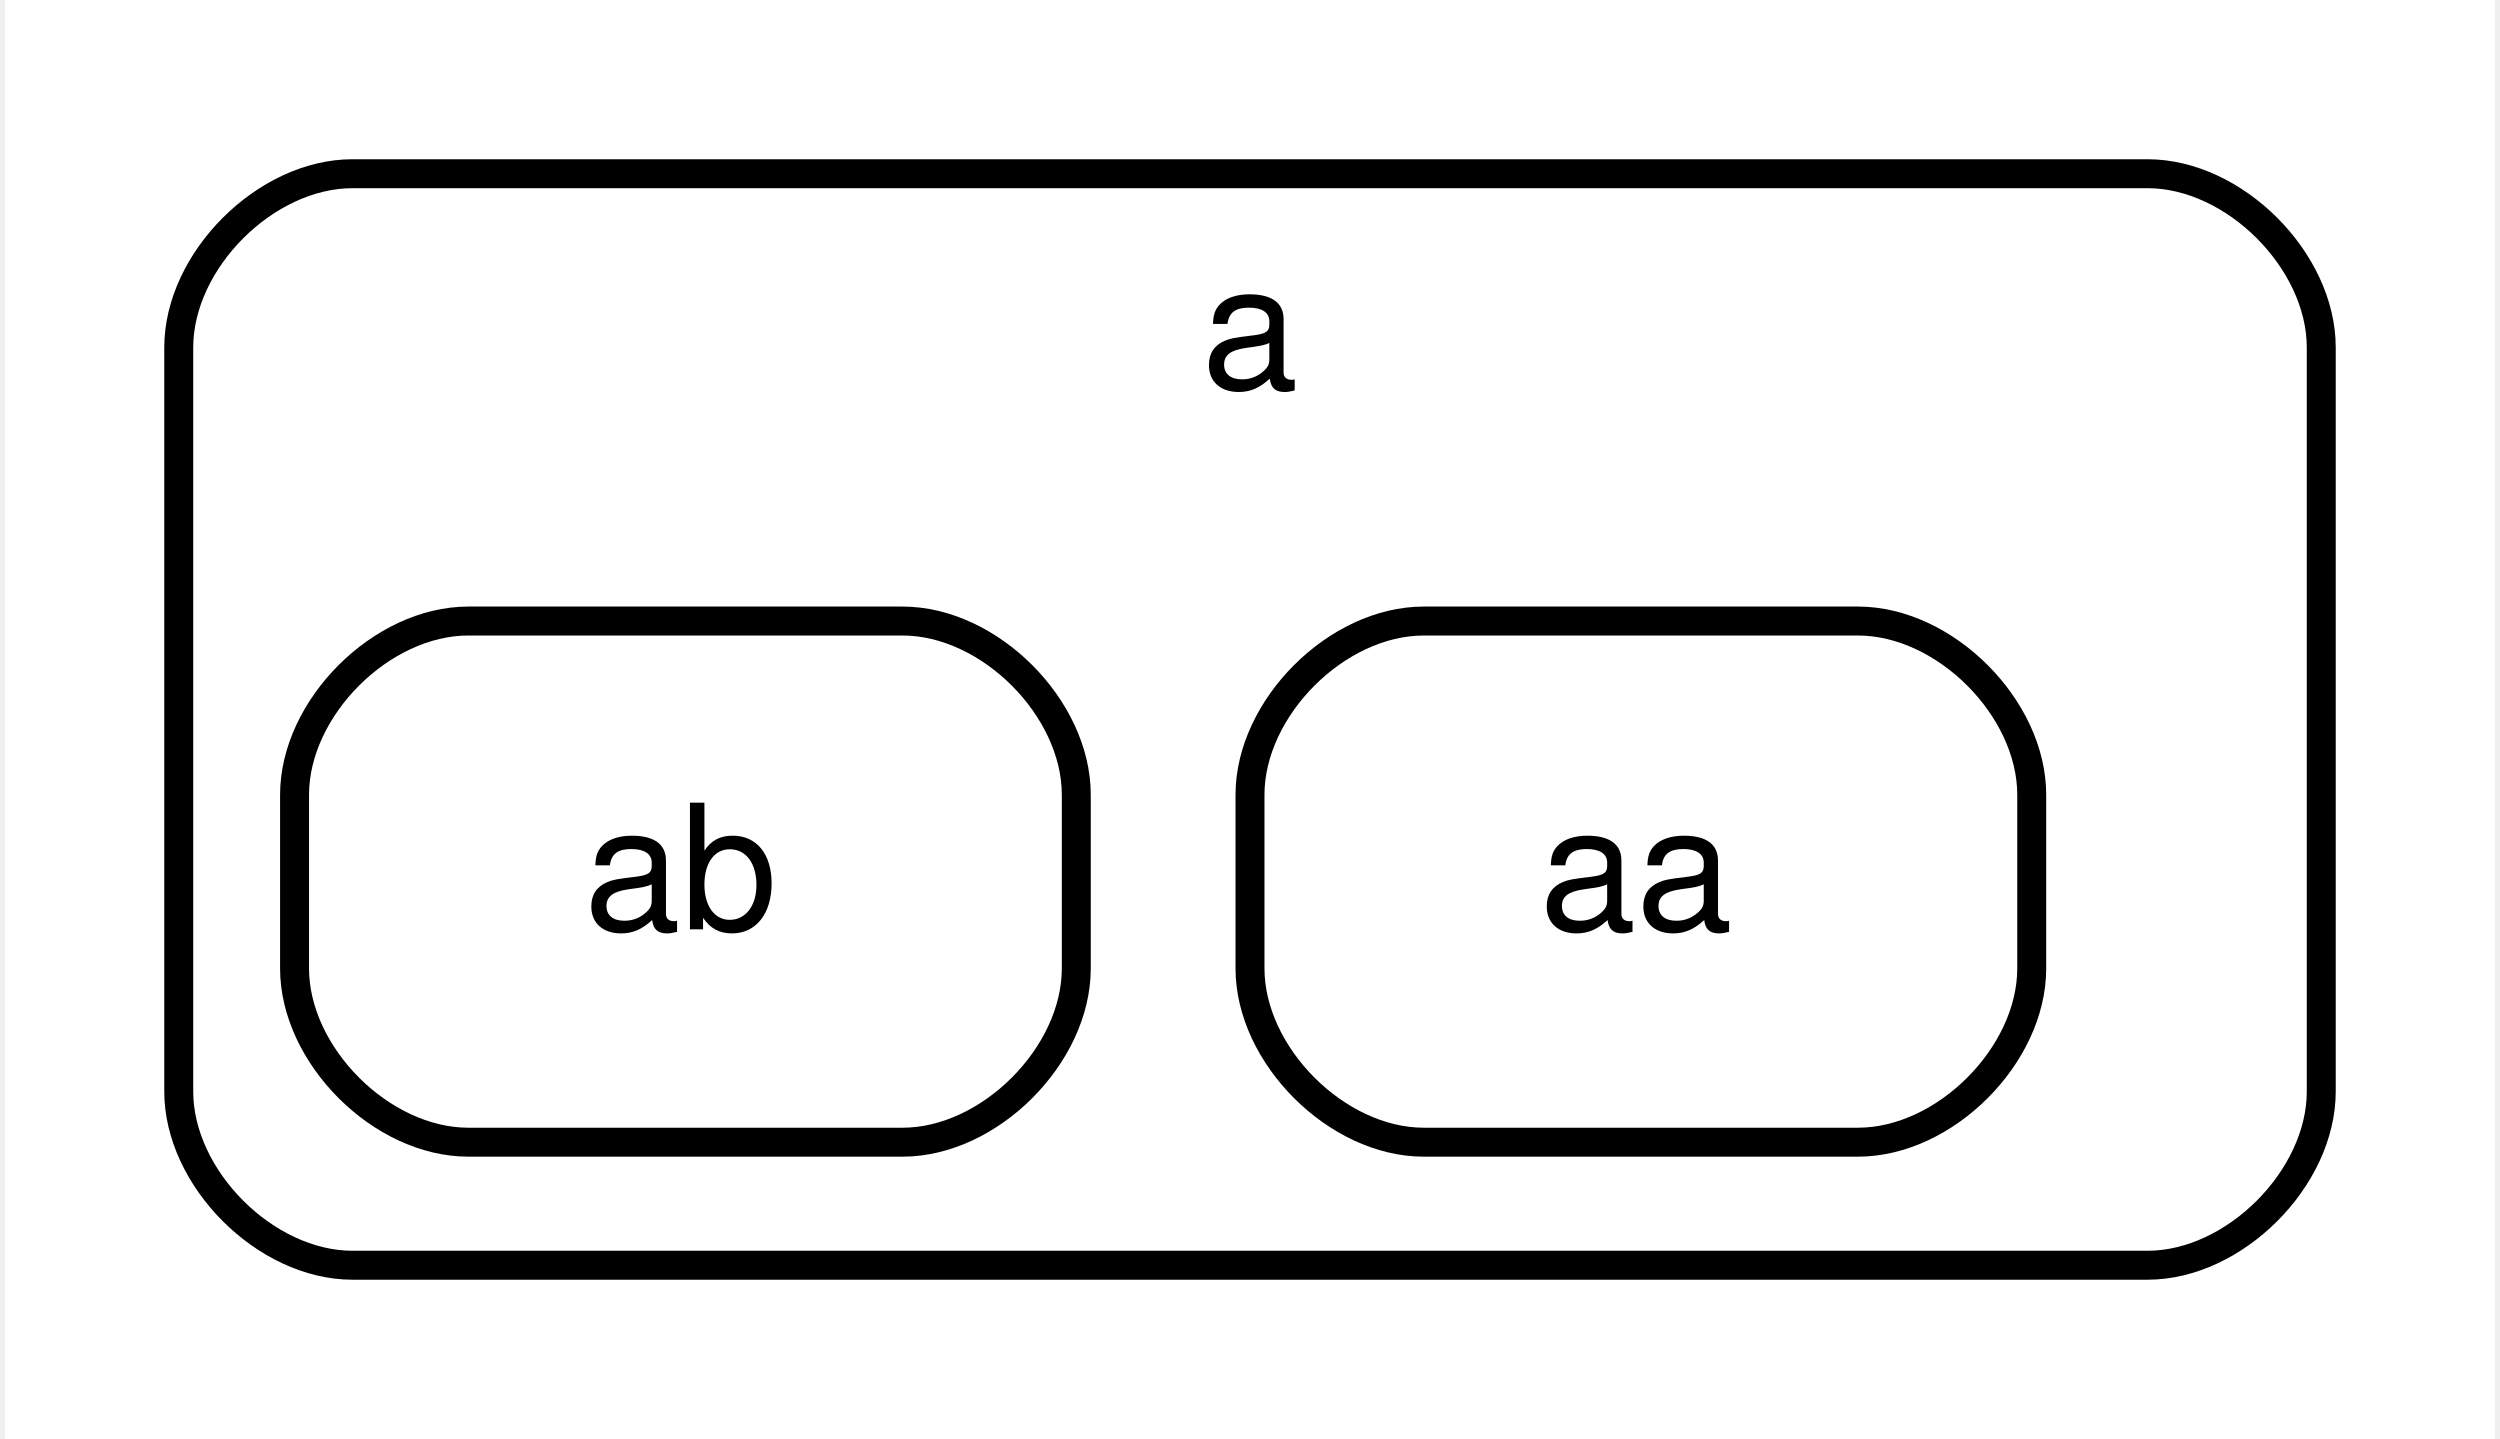
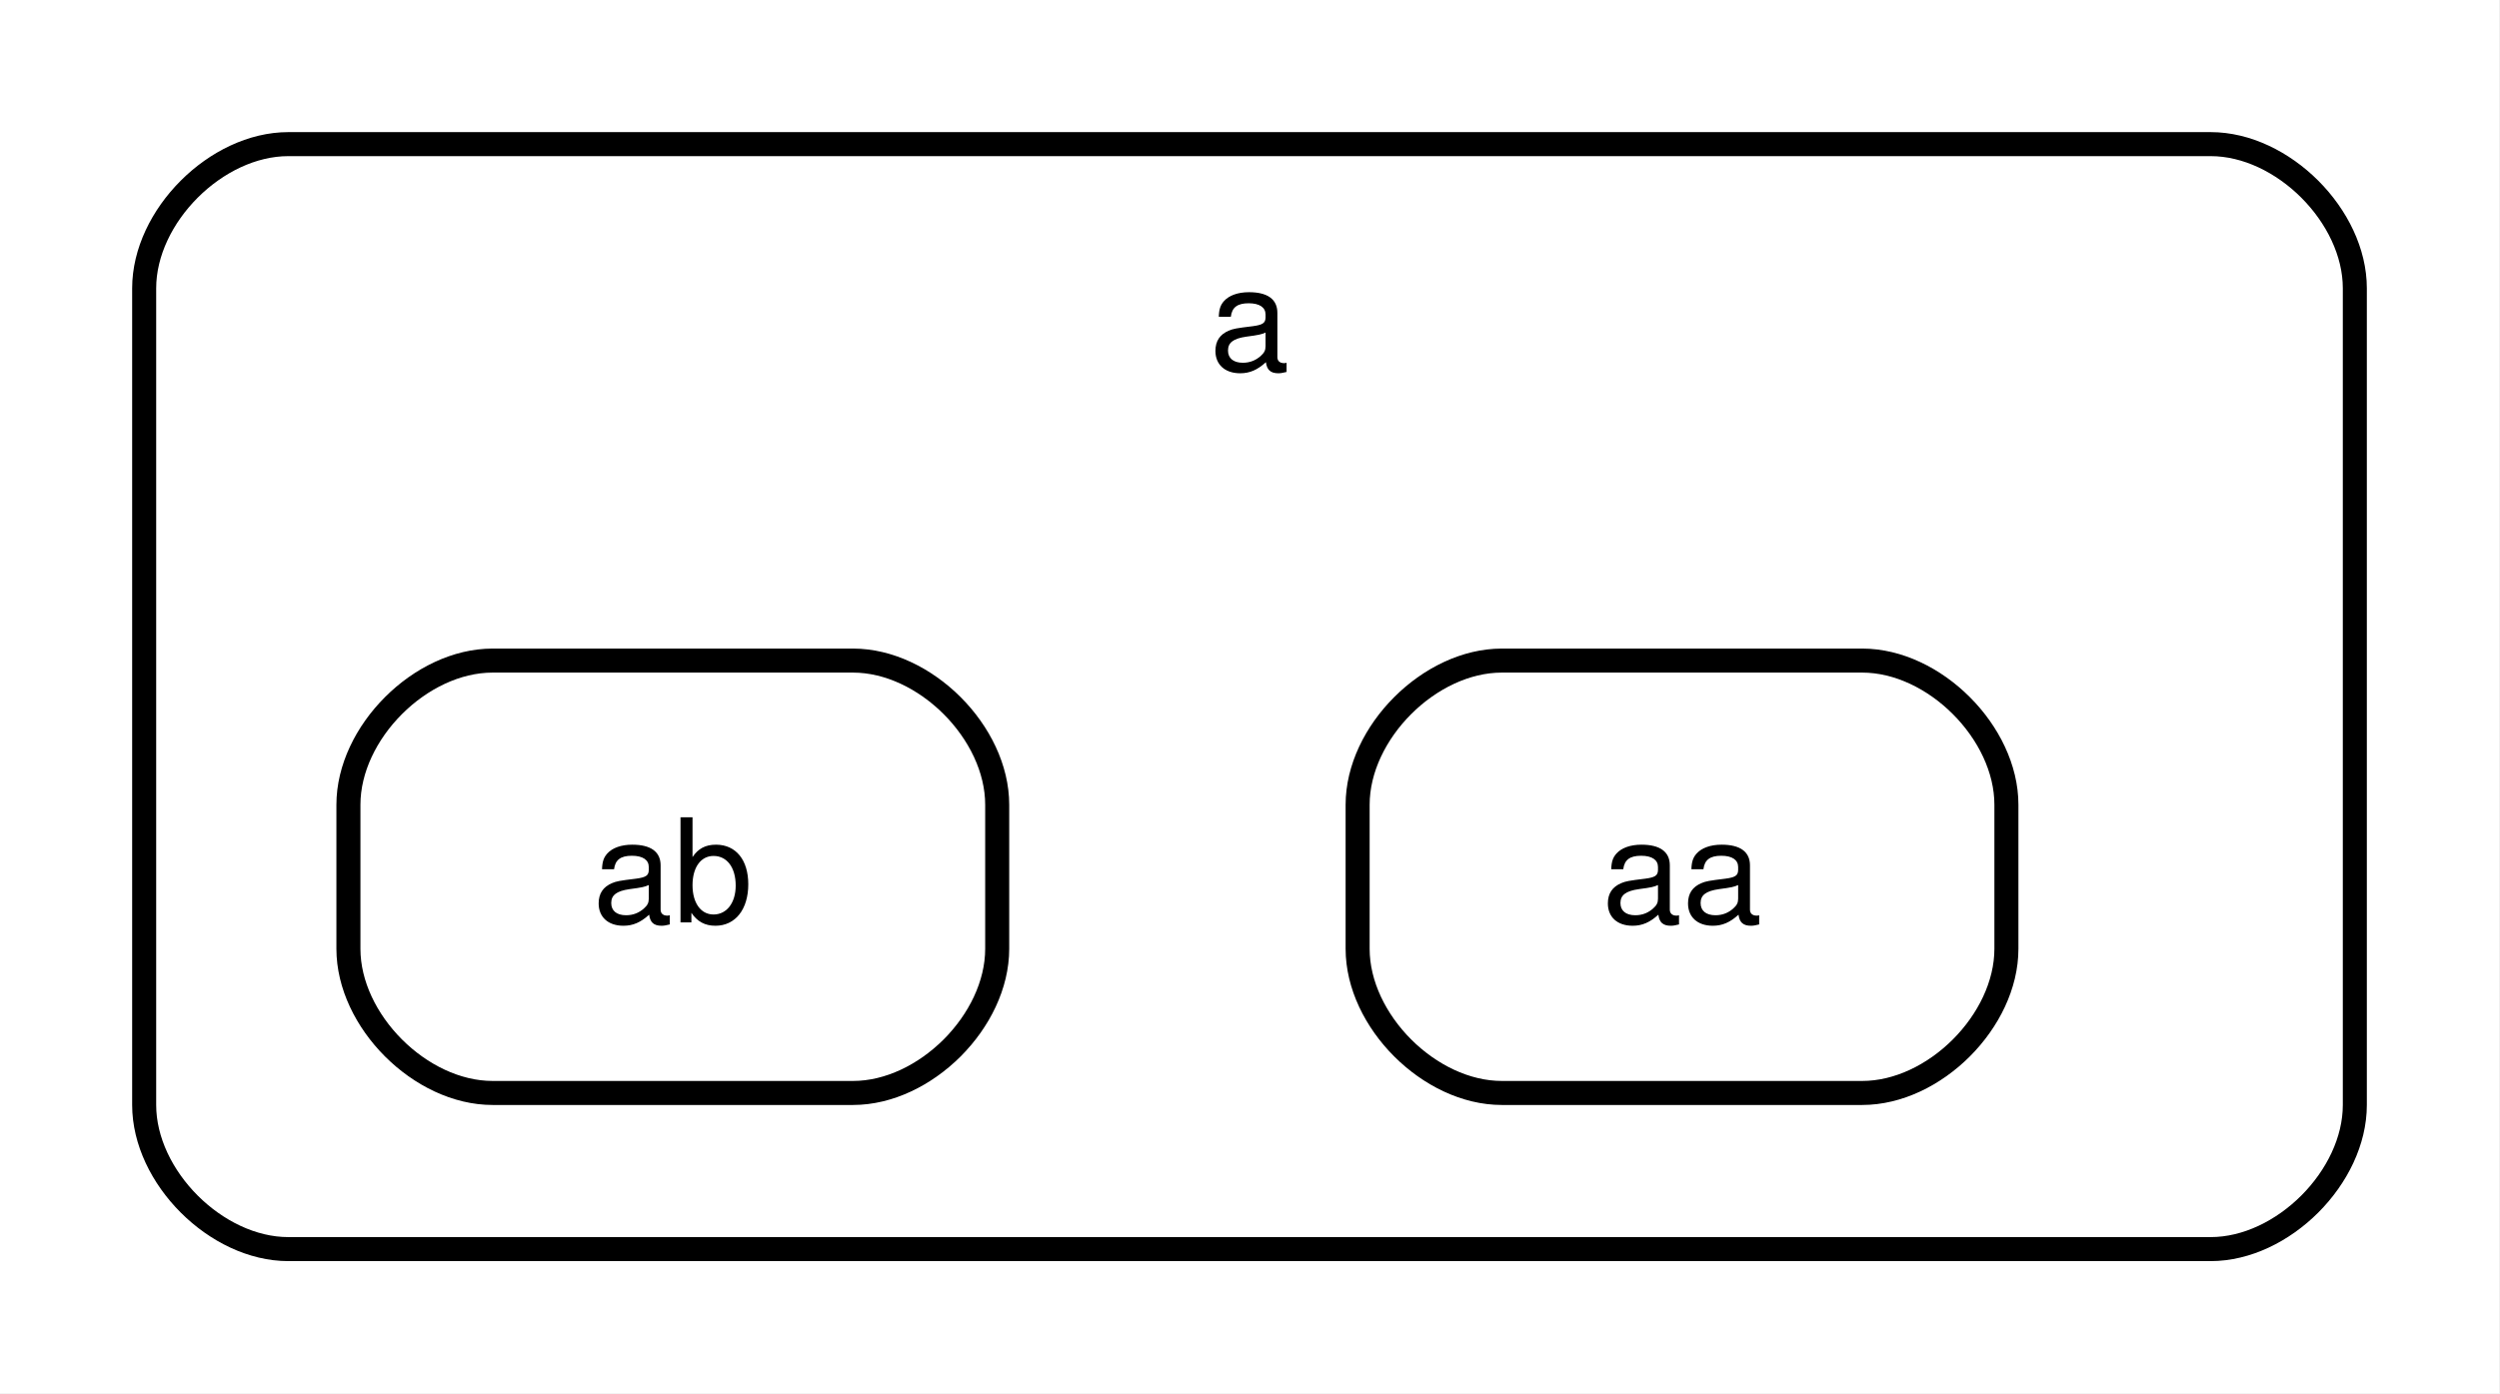
- <svg xmlns="http://www.w3.org/2000/svg" width="172pt" height="99pt" viewBox="0.00 0.00 172.00 99.40">
-   <g id="graph0" class="graph" transform="scale(1 1) rotate(0) translate(4 95.4)">
-     <polygon fill="#ffffff" stroke="transparent" points="-4,4 -4,-95.4 168,-95.4 168,4 -4,4" />
+ <svg xmlns="http://www.w3.org/2000/svg" width="208pt" height="116pt" viewBox="0.00 0.00 208.00 116.00">
+   <g id="graph0" class="graph" transform="scale(1 1) rotate(0) translate(4 112)">
+     <polygon fill="#ffffff" stroke="transparent" points="-4,4 -4,-112 204,-112 204,4 -4,4" />
    <g id="clust1" class="cluster">
-       <path fill="none" stroke="#000000" stroke-width="2" d="M20,-8C20,-8 144,-8 144,-8 150,-8 156,-14 156,-20 156,-20 156,-71.4 156,-71.4 156,-77.4 150,-83.4 144,-83.4 144,-83.4 20,-83.4 20,-83.4 14,-83.4 8,-77.4 8,-71.4 8,-71.4 8,-20 8,-20 8,-14 14,-8 20,-8" />
-       <text text-anchor="middle" x="82" y="-68.6" font-family="Helvetica,sans-Serif" font-size="12.00" fill="#000000">a</text>
+       <path fill="none" stroke="#000000" stroke-width="2" d="M20,-8C20,-8 180,-8 180,-8 186,-8 192,-14 192,-20 192,-20 192,-88 192,-88 192,-94 186,-100 180,-100 180,-100 20,-100 20,-100 14,-100 8,-94 8,-88 8,-88 8,-20 8,-20 8,-14 14,-8 20,-8" />
+       <text text-anchor="start" x="96.665" y="-81.2" font-family="Helvetica,sans-Serif" font-size="12.00" fill="#000000">a</text>
    </g>
    <g id="node2" class="node">
-       <path fill="#ffffff" stroke="#000000" stroke-width="2" d="M94,-16.5C94,-16.5 124,-16.5 124,-16.5 130,-16.5 136,-22.5 136,-28.5 136,-28.5 136,-40.5 136,-40.5 136,-46.5 130,-52.5 124,-52.5 124,-52.5 94,-52.5 94,-52.5 88,-52.5 82,-46.5 82,-40.5 82,-40.5 82,-28.5 82,-28.5 82,-22.5 88,-16.5 94,-16.5" />
-       <text text-anchor="middle" x="108.671" y="-31.2" font-family="Helvetica,sans-Serif" font-size="12.00" fill="#000000">aa</text>
+       <polygon fill="#ffffff" stroke="transparent" stroke-width="2" points="172,-62 100,-62 100,-16 172,-16 172,-62" />
+       <text text-anchor="start" x="129.329" y="-35.2" font-family="Helvetica,sans-Serif" font-size="12.00" fill="#000000">aa</text>
+       <path fill="none" stroke="#000000" stroke-width="2" d="M121,-21C121,-21 151,-21 151,-21 157,-21 163,-27 163,-33 163,-33 163,-45 163,-45 163,-51 157,-57 151,-57 151,-57 121,-57 121,-57 115,-57 109,-51 109,-45 109,-45 109,-33 109,-33 109,-27 115,-21 121,-21" />
    </g>
    <g id="node3" class="node">
-       <path fill="#ffffff" stroke="#000000" stroke-width="2" d="M28,-16.5C28,-16.5 58,-16.5 58,-16.5 64,-16.5 70,-22.5 70,-28.5 70,-28.5 70,-40.5 70,-40.5 70,-46.5 64,-52.5 58,-52.5 58,-52.5 28,-52.5 28,-52.5 22,-52.5 16,-46.5 16,-40.5 16,-40.5 16,-28.5 16,-28.5 16,-22.5 22,-16.5 28,-16.5" />
-       <text text-anchor="middle" x="42.671" y="-31.2" font-family="Helvetica,sans-Serif" font-size="12.00" fill="#000000">ab</text>
+       <polygon fill="#ffffff" stroke="transparent" stroke-width="2" points="88,-62 16,-62 16,-16 88,-16 88,-62" />
+       <text text-anchor="start" x="45.329" y="-35.2" font-family="Helvetica,sans-Serif" font-size="12.00" fill="#000000">ab</text>
+       <path fill="none" stroke="#000000" stroke-width="2" d="M37,-21C37,-21 67,-21 67,-21 73,-21 79,-27 79,-33 79,-33 79,-45 79,-45 79,-51 73,-57 67,-57 67,-57 37,-57 37,-57 31,-57 25,-51 25,-45 25,-45 25,-33 25,-33 25,-27 31,-21 37,-21" />
    </g>
  </g>
</svg>
